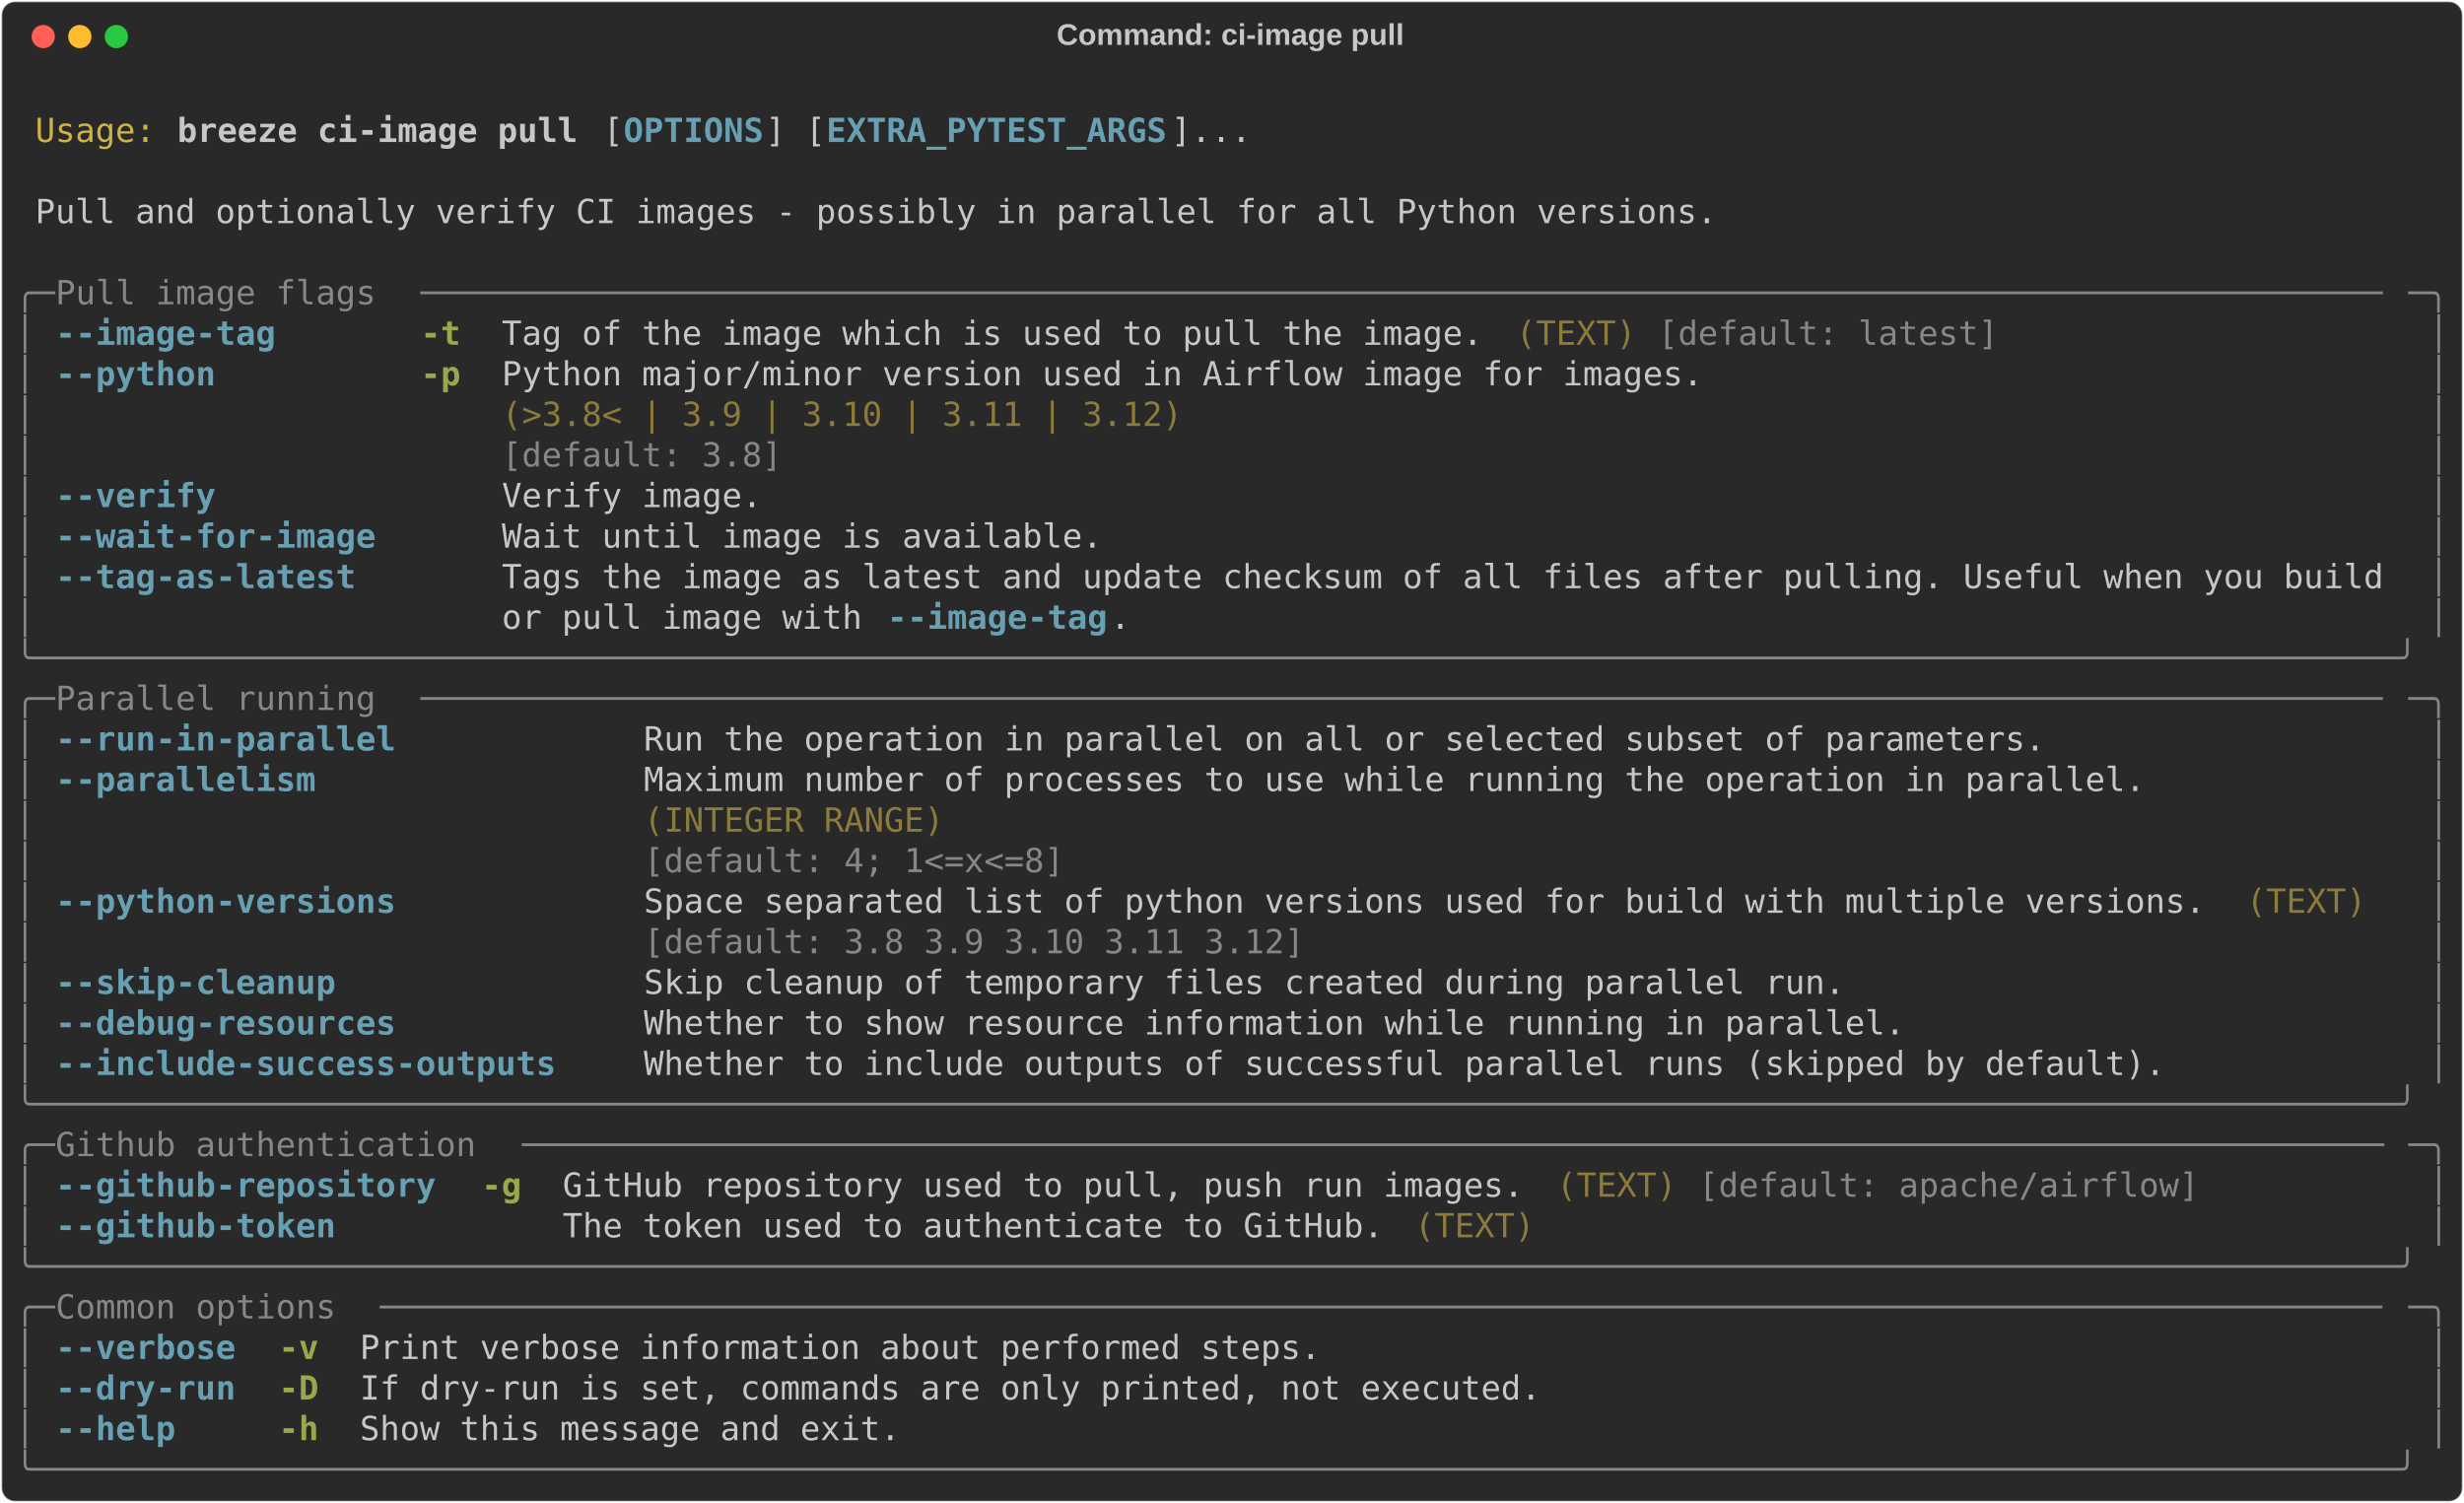
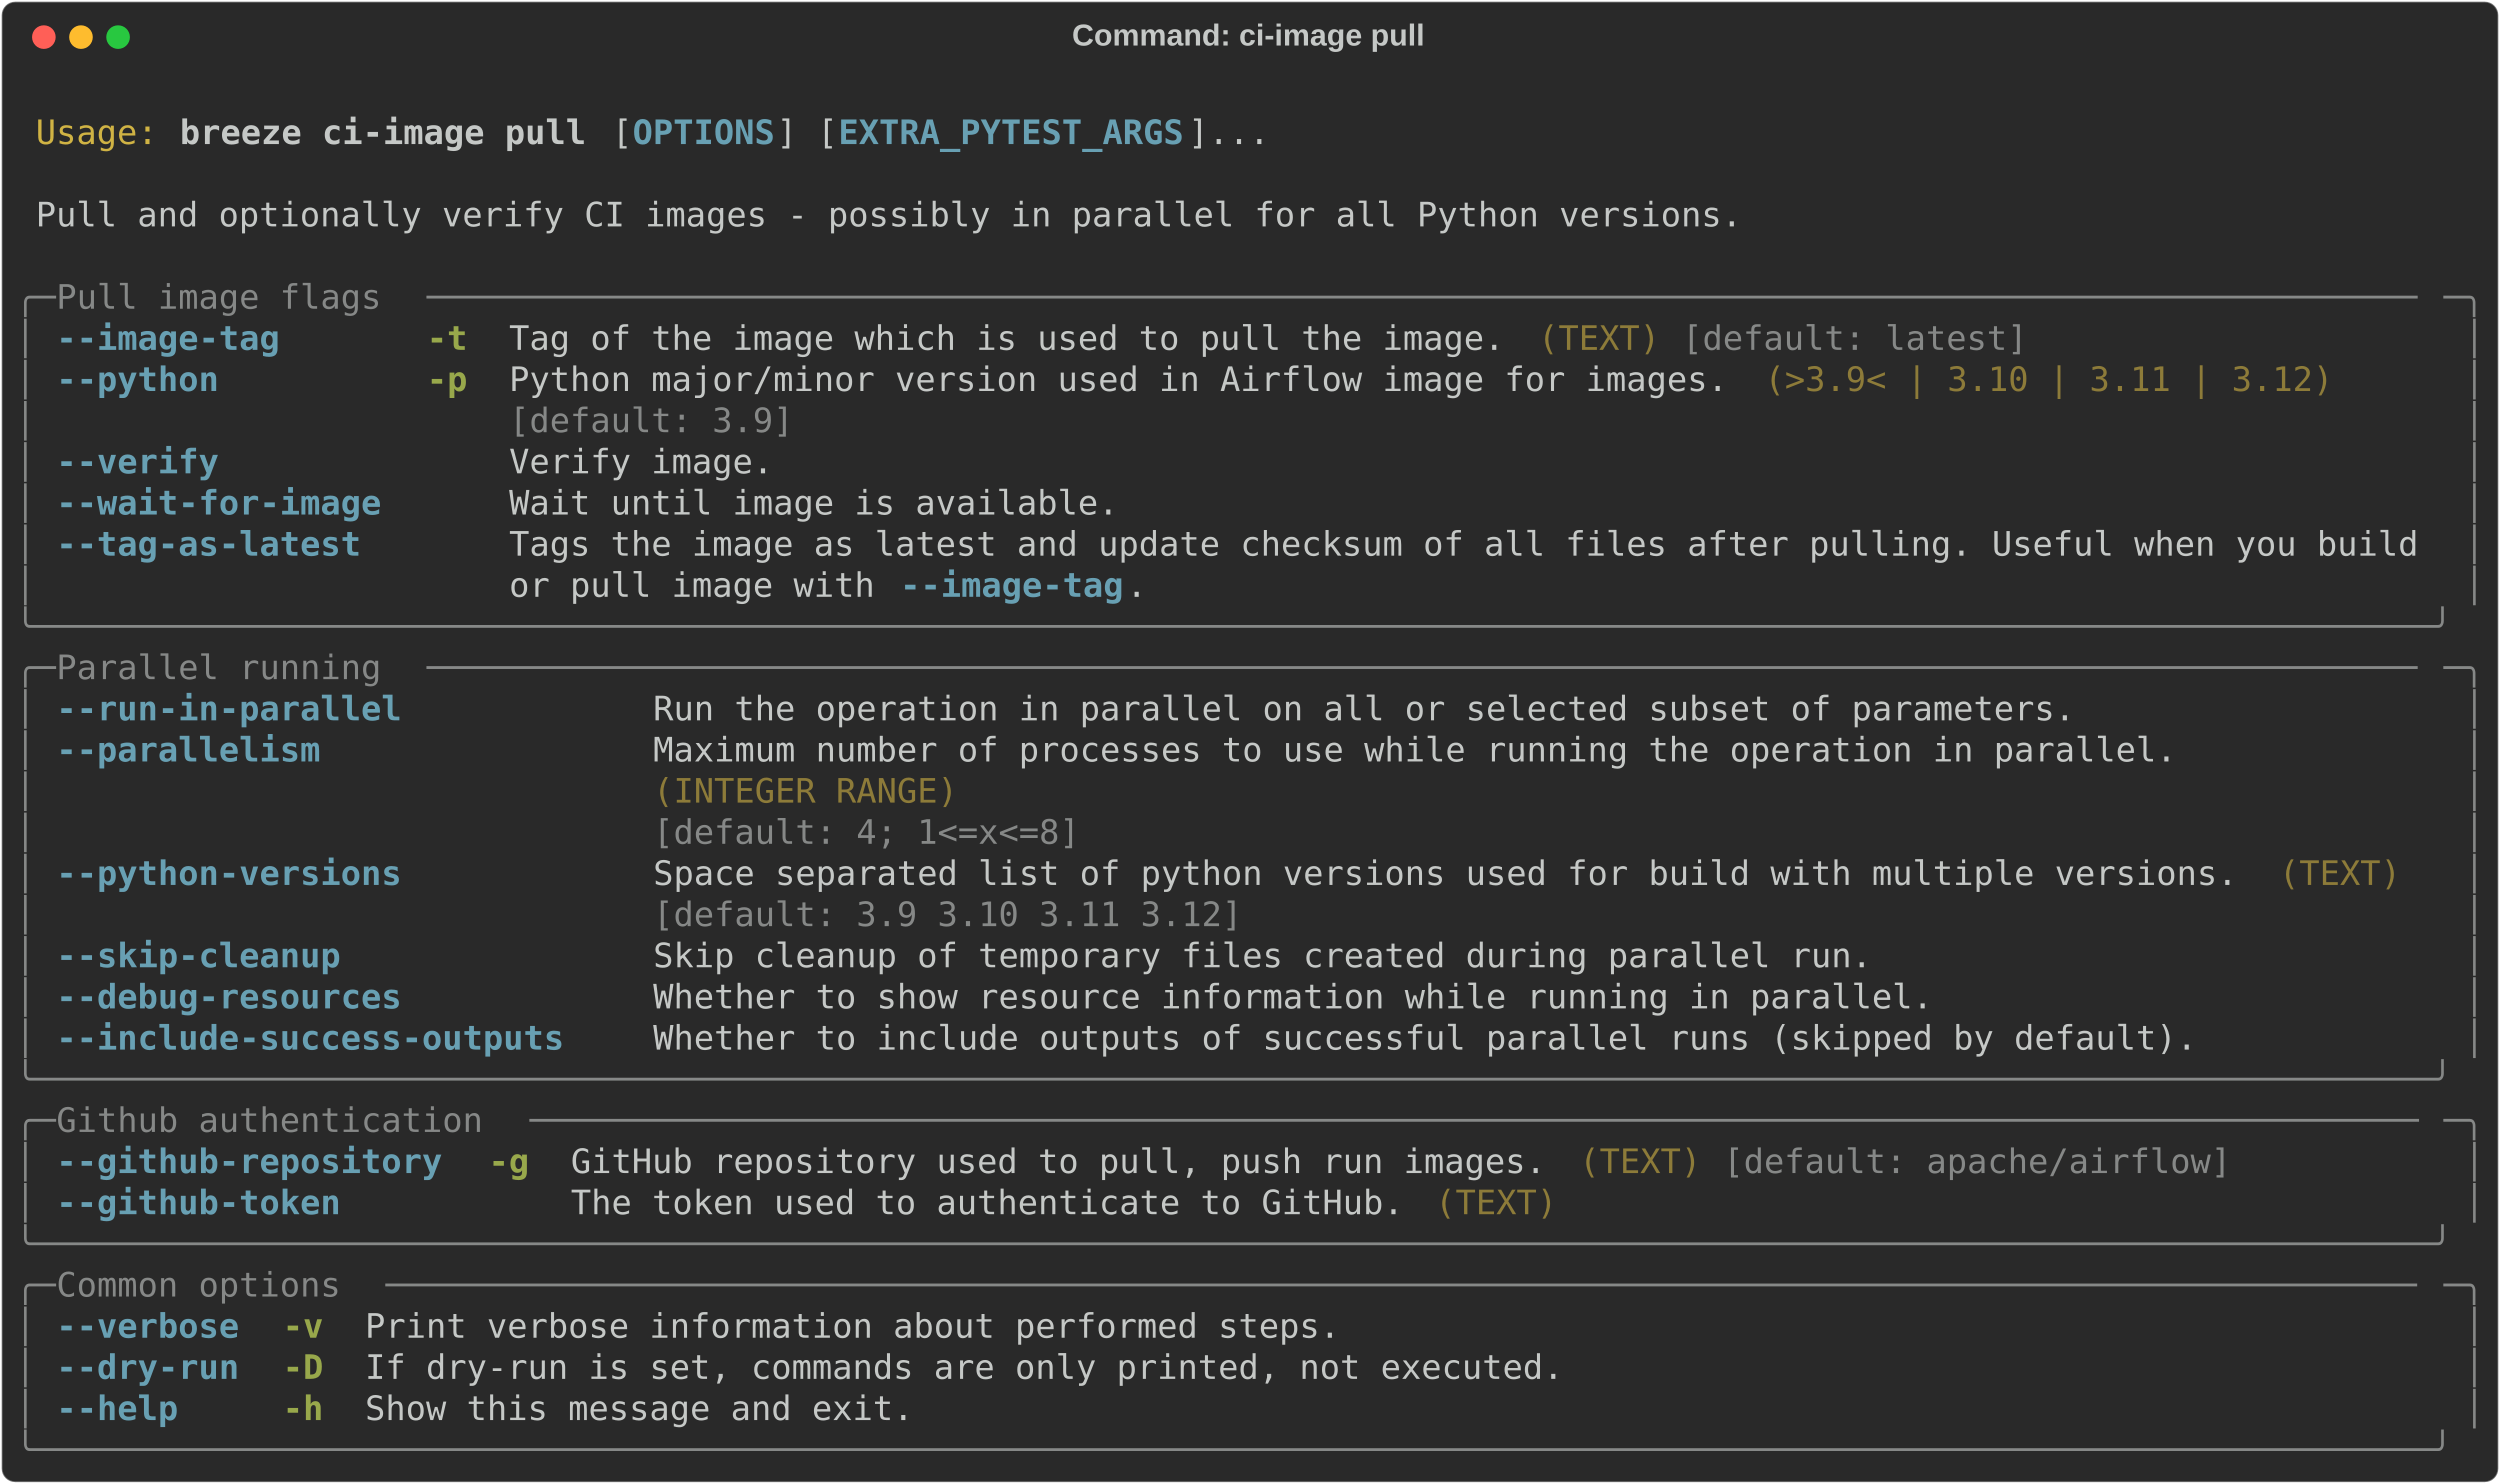
- <svg xmlns="http://www.w3.org/2000/svg" class="rich-terminal" viewBox="0 0 1482 904.0">
+ <svg xmlns="http://www.w3.org/2000/svg" class="rich-terminal" viewBox="0 0 1482 879.6">
  <style>

    @font-face {
        font-family: "Fira Code";
        src: local("FiraCode-Regular"),
                url("https://cdnjs.cloudflare.com/ajax/libs/firacode/6.2.0/woff2/FiraCode-Regular.woff2") format("woff2"),
                url("https://cdnjs.cloudflare.com/ajax/libs/firacode/6.2.0/woff/FiraCode-Regular.woff") format("woff");
        font-style: normal;
        font-weight: 400;
    }
    @font-face {
        font-family: "Fira Code";
        src: local("FiraCode-Bold"),
                url("https://cdnjs.cloudflare.com/ajax/libs/firacode/6.2.0/woff2/FiraCode-Bold.woff2") format("woff2"),
                url("https://cdnjs.cloudflare.com/ajax/libs/firacode/6.2.0/woff/FiraCode-Bold.woff") format("woff");
        font-style: bold;
        font-weight: 700;
    }

    .breeze-ci-image-pull-matrix {
        font-family: Fira Code, monospace;
        font-size: 20px;
        line-height: 24.4px;
        font-variant-east-asian: full-width;
    }

    .breeze-ci-image-pull-title {
        font-size: 18px;
        font-weight: bold;
        font-family: arial;
    }

    .breeze-ci-image-pull-r1 { fill: #c5c8c6 }
.breeze-ci-image-pull-r2 { fill: #d0b344 }
.breeze-ci-image-pull-r3 { fill: #c5c8c6;font-weight: bold }
.breeze-ci-image-pull-r4 { fill: #68a0b3;font-weight: bold }
.breeze-ci-image-pull-r5 { fill: #868887 }
.breeze-ci-image-pull-r6 { fill: #98a84b;font-weight: bold }
.breeze-ci-image-pull-r7 { fill: #8d7b39 }
    </style>
  <defs>
    <clipPath id="breeze-ci-image-pull-clip-terminal">
-       <rect x="0" y="0" width="1463.0" height="853.0" />
+       <rect x="0" y="0" width="1463.0" height="828.6" />
    </clipPath>
    <clipPath id="breeze-ci-image-pull-line-0">
      <rect x="0" y="1.5" width="1464" height="24.65" />
    </clipPath>
    <clipPath id="breeze-ci-image-pull-line-1">
      <rect x="0" y="25.9" width="1464" height="24.65" />
    </clipPath>
    <clipPath id="breeze-ci-image-pull-line-2">
      <rect x="0" y="50.3" width="1464" height="24.65" />
    </clipPath>
    <clipPath id="breeze-ci-image-pull-line-3">
      <rect x="0" y="74.7" width="1464" height="24.65" />
    </clipPath>
    <clipPath id="breeze-ci-image-pull-line-4">
      <rect x="0" y="99.1" width="1464" height="24.65" />
    </clipPath>
    <clipPath id="breeze-ci-image-pull-line-5">
      <rect x="0" y="123.5" width="1464" height="24.65" />
    </clipPath>
    <clipPath id="breeze-ci-image-pull-line-6">
      <rect x="0" y="147.9" width="1464" height="24.65" />
    </clipPath>
    <clipPath id="breeze-ci-image-pull-line-7">
      <rect x="0" y="172.3" width="1464" height="24.65" />
    </clipPath>
    <clipPath id="breeze-ci-image-pull-line-8">
      <rect x="0" y="196.7" width="1464" height="24.65" />
    </clipPath>
    <clipPath id="breeze-ci-image-pull-line-9">
      <rect x="0" y="221.1" width="1464" height="24.65" />
    </clipPath>
    <clipPath id="breeze-ci-image-pull-line-10">
      <rect x="0" y="245.5" width="1464" height="24.65" />
    </clipPath>
    <clipPath id="breeze-ci-image-pull-line-11">
      <rect x="0" y="269.9" width="1464" height="24.65" />
    </clipPath>
    <clipPath id="breeze-ci-image-pull-line-12">
      <rect x="0" y="294.3" width="1464" height="24.65" />
    </clipPath>
    <clipPath id="breeze-ci-image-pull-line-13">
      <rect x="0" y="318.7" width="1464" height="24.65" />
    </clipPath>
    <clipPath id="breeze-ci-image-pull-line-14">
      <rect x="0" y="343.1" width="1464" height="24.65" />
    </clipPath>
    <clipPath id="breeze-ci-image-pull-line-15">
      <rect x="0" y="367.5" width="1464" height="24.65" />
    </clipPath>
    <clipPath id="breeze-ci-image-pull-line-16">
      <rect x="0" y="391.9" width="1464" height="24.65" />
    </clipPath>
    <clipPath id="breeze-ci-image-pull-line-17">
      <rect x="0" y="416.3" width="1464" height="24.65" />
    </clipPath>
    <clipPath id="breeze-ci-image-pull-line-18">
      <rect x="0" y="440.7" width="1464" height="24.65" />
    </clipPath>
    <clipPath id="breeze-ci-image-pull-line-19">
      <rect x="0" y="465.1" width="1464" height="24.65" />
    </clipPath>
    <clipPath id="breeze-ci-image-pull-line-20">
      <rect x="0" y="489.5" width="1464" height="24.65" />
    </clipPath>
    <clipPath id="breeze-ci-image-pull-line-21">
      <rect x="0" y="513.9" width="1464" height="24.65" />
    </clipPath>
    <clipPath id="breeze-ci-image-pull-line-22">
      <rect x="0" y="538.3" width="1464" height="24.65" />
    </clipPath>
    <clipPath id="breeze-ci-image-pull-line-23">
      <rect x="0" y="562.7" width="1464" height="24.65" />
    </clipPath>
    <clipPath id="breeze-ci-image-pull-line-24">
      <rect x="0" y="587.1" width="1464" height="24.65" />
    </clipPath>
    <clipPath id="breeze-ci-image-pull-line-25">
      <rect x="0" y="611.5" width="1464" height="24.65" />
    </clipPath>
    <clipPath id="breeze-ci-image-pull-line-26">
      <rect x="0" y="635.9" width="1464" height="24.65" />
    </clipPath>
    <clipPath id="breeze-ci-image-pull-line-27">
      <rect x="0" y="660.3" width="1464" height="24.65" />
    </clipPath>
    <clipPath id="breeze-ci-image-pull-line-28">
      <rect x="0" y="684.7" width="1464" height="24.65" />
    </clipPath>
    <clipPath id="breeze-ci-image-pull-line-29">
      <rect x="0" y="709.1" width="1464" height="24.65" />
    </clipPath>
    <clipPath id="breeze-ci-image-pull-line-30">
      <rect x="0" y="733.5" width="1464" height="24.65" />
    </clipPath>
    <clipPath id="breeze-ci-image-pull-line-31">
      <rect x="0" y="757.9" width="1464" height="24.65" />
    </clipPath>
    <clipPath id="breeze-ci-image-pull-line-32">
      <rect x="0" y="782.3" width="1464" height="24.65" />
    </clipPath>
-     <clipPath id="breeze-ci-image-pull-line-33">
-       <rect x="0" y="806.7" width="1464" height="24.65" />
-     </clipPath>
  </defs>
-   <rect fill="#292929" stroke="rgba(255,255,255,0.35)" stroke-width="1" x="1" y="1" width="1480" height="902" rx="8" />
+   <rect fill="#292929" stroke="rgba(255,255,255,0.35)" stroke-width="1" x="1" y="1" width="1480" height="877.6" rx="8" />
  <text class="breeze-ci-image-pull-title" fill="#c5c8c6" text-anchor="middle" x="740" y="27">Command: ci-image pull</text>
  <g transform="translate(26,22)">
    <circle cx="0" cy="0" r="7" fill="#ff5f57" />
    <circle cx="22" cy="0" r="7" fill="#febc2e" />
    <circle cx="44" cy="0" r="7" fill="#28c840" />
  </g>
  <g transform="translate(9, 41)" clip-path="url(#breeze-ci-image-pull-clip-terminal)">
    <g class="breeze-ci-image-pull-matrix">
      <text class="breeze-ci-image-pull-r1" x="1464" y="20" textLength="12.2" clip-path="url(#breeze-ci-image-pull-line-0)">
</text>
      <text class="breeze-ci-image-pull-r2" x="12.2" y="44.4" textLength="73.2" clip-path="url(#breeze-ci-image-pull-line-1)">Usage:</text>
      <text class="breeze-ci-image-pull-r3" x="97.6" y="44.4" textLength="244" clip-path="url(#breeze-ci-image-pull-line-1)">breeze ci-image pull</text>
      <text class="breeze-ci-image-pull-r1" x="353.8" y="44.4" textLength="12.2" clip-path="url(#breeze-ci-image-pull-line-1)">[</text>
      <text class="breeze-ci-image-pull-r4" x="366" y="44.4" textLength="85.4" clip-path="url(#breeze-ci-image-pull-line-1)">OPTIONS</text>
      <text class="breeze-ci-image-pull-r1" x="451.4" y="44.4" textLength="36.6" clip-path="url(#breeze-ci-image-pull-line-1)">] [</text>
      <text class="breeze-ci-image-pull-r4" x="488" y="44.4" textLength="207.4" clip-path="url(#breeze-ci-image-pull-line-1)">EXTRA_PYTEST_ARGS</text>
      <text class="breeze-ci-image-pull-r1" x="695.4" y="44.4" textLength="48.8" clip-path="url(#breeze-ci-image-pull-line-1)">]...</text>
      <text class="breeze-ci-image-pull-r1" x="1464" y="44.4" textLength="12.2" clip-path="url(#breeze-ci-image-pull-line-1)">
</text>
      <text class="breeze-ci-image-pull-r1" x="1464" y="68.8" textLength="12.2" clip-path="url(#breeze-ci-image-pull-line-2)">
</text>
      <text class="breeze-ci-image-pull-r1" x="12.2" y="93.2" textLength="1024.8" clip-path="url(#breeze-ci-image-pull-line-3)">Pull and optionally verify CI images - possibly in parallel for all Python versions.</text>
      <text class="breeze-ci-image-pull-r1" x="1464" y="93.2" textLength="12.2" clip-path="url(#breeze-ci-image-pull-line-3)">
</text>
      <text class="breeze-ci-image-pull-r1" x="1464" y="117.6" textLength="12.2" clip-path="url(#breeze-ci-image-pull-line-4)">
</text>
      <text class="breeze-ci-image-pull-r5" x="0" y="142" textLength="24.4" clip-path="url(#breeze-ci-image-pull-line-5)">╭─</text>
      <text class="breeze-ci-image-pull-r5" x="24.4" y="142" textLength="219.6" clip-path="url(#breeze-ci-image-pull-line-5)"> Pull image flags </text>
      <text class="breeze-ci-image-pull-r5" x="244" y="142" textLength="1195.6" clip-path="url(#breeze-ci-image-pull-line-5)">──────────────────────────────────────────────────────────────────────────────────────────────────</text>
      <text class="breeze-ci-image-pull-r5" x="1439.6" y="142" textLength="24.4" clip-path="url(#breeze-ci-image-pull-line-5)">─╮</text>
      <text class="breeze-ci-image-pull-r1" x="1464" y="142" textLength="12.2" clip-path="url(#breeze-ci-image-pull-line-5)">
</text>
      <text class="breeze-ci-image-pull-r5" x="0" y="166.4" textLength="12.2" clip-path="url(#breeze-ci-image-pull-line-6)">│</text>
      <text class="breeze-ci-image-pull-r4" x="24.4" y="166.4" textLength="134.2" clip-path="url(#breeze-ci-image-pull-line-6)">--image-tag</text>
      <text class="breeze-ci-image-pull-r6" x="244" y="166.4" textLength="24.4" clip-path="url(#breeze-ci-image-pull-line-6)">-t</text>
      <text class="breeze-ci-image-pull-r1" x="292.8" y="166.4" textLength="597.8" clip-path="url(#breeze-ci-image-pull-line-6)">Tag of the image which is used to pull the image.</text>
      <text class="breeze-ci-image-pull-r7" x="902.8" y="166.4" textLength="73.2" clip-path="url(#breeze-ci-image-pull-line-6)">(TEXT)</text>
      <text class="breeze-ci-image-pull-r5" x="988.2" y="166.4" textLength="207.4" clip-path="url(#breeze-ci-image-pull-line-6)">[default: latest]</text>
      <text class="breeze-ci-image-pull-r5" x="1451.8" y="166.4" textLength="12.2" clip-path="url(#breeze-ci-image-pull-line-6)">│</text>
      <text class="breeze-ci-image-pull-r1" x="1464" y="166.4" textLength="12.2" clip-path="url(#breeze-ci-image-pull-line-6)">
</text>
      <text class="breeze-ci-image-pull-r5" x="0" y="190.8" textLength="12.2" clip-path="url(#breeze-ci-image-pull-line-7)">│</text>
      <text class="breeze-ci-image-pull-r4" x="24.4" y="190.8" textLength="97.6" clip-path="url(#breeze-ci-image-pull-line-7)">--python</text>
      <text class="breeze-ci-image-pull-r6" x="244" y="190.8" textLength="24.4" clip-path="url(#breeze-ci-image-pull-line-7)">-p</text>
      <text class="breeze-ci-image-pull-r1" x="292.8" y="190.8" textLength="732" clip-path="url(#breeze-ci-image-pull-line-7)">Python major/minor version used in Airflow image for images.</text>
+       <text class="breeze-ci-image-pull-r7" x="1037" y="190.8" textLength="341.6" clip-path="url(#breeze-ci-image-pull-line-7)">(&gt;3.9&lt; | 3.10 | 3.11 | 3.12)</text>
      <text class="breeze-ci-image-pull-r5" x="1451.8" y="190.8" textLength="12.2" clip-path="url(#breeze-ci-image-pull-line-7)">│</text>
      <text class="breeze-ci-image-pull-r1" x="1464" y="190.8" textLength="12.2" clip-path="url(#breeze-ci-image-pull-line-7)">
</text>
      <text class="breeze-ci-image-pull-r5" x="0" y="215.2" textLength="12.2" clip-path="url(#breeze-ci-image-pull-line-8)">│</text>
-       <text class="breeze-ci-image-pull-r7" x="292.8" y="215.2" textLength="732" clip-path="url(#breeze-ci-image-pull-line-8)">(&gt;3.8&lt; | 3.9 | 3.10 | 3.11 | 3.12)                          </text>
+       <text class="breeze-ci-image-pull-r5" x="292.8" y="215.2" textLength="732" clip-path="url(#breeze-ci-image-pull-line-8)">[default: 3.9]                                              </text>
      <text class="breeze-ci-image-pull-r5" x="1451.8" y="215.2" textLength="12.2" clip-path="url(#breeze-ci-image-pull-line-8)">│</text>
      <text class="breeze-ci-image-pull-r1" x="1464" y="215.2" textLength="12.2" clip-path="url(#breeze-ci-image-pull-line-8)">
</text>
      <text class="breeze-ci-image-pull-r5" x="0" y="239.6" textLength="12.2" clip-path="url(#breeze-ci-image-pull-line-9)">│</text>
-       <text class="breeze-ci-image-pull-r5" x="292.8" y="239.6" textLength="732" clip-path="url(#breeze-ci-image-pull-line-9)">[default: 3.8]                                              </text>
+       <text class="breeze-ci-image-pull-r4" x="24.4" y="239.6" textLength="97.6" clip-path="url(#breeze-ci-image-pull-line-9)">--verify</text>
+       <text class="breeze-ci-image-pull-r1" x="292.8" y="239.6" textLength="158.6" clip-path="url(#breeze-ci-image-pull-line-9)">Verify image.</text>
      <text class="breeze-ci-image-pull-r5" x="1451.8" y="239.6" textLength="12.2" clip-path="url(#breeze-ci-image-pull-line-9)">│</text>
      <text class="breeze-ci-image-pull-r1" x="1464" y="239.6" textLength="12.2" clip-path="url(#breeze-ci-image-pull-line-9)">
</text>
      <text class="breeze-ci-image-pull-r5" x="0" y="264" textLength="12.2" clip-path="url(#breeze-ci-image-pull-line-10)">│</text>
-       <text class="breeze-ci-image-pull-r4" x="24.4" y="264" textLength="97.6" clip-path="url(#breeze-ci-image-pull-line-10)">--verify</text>
-       <text class="breeze-ci-image-pull-r1" x="292.8" y="264" textLength="158.6" clip-path="url(#breeze-ci-image-pull-line-10)">Verify image.</text>
+       <text class="breeze-ci-image-pull-r4" x="24.4" y="264" textLength="195.2" clip-path="url(#breeze-ci-image-pull-line-10)">--wait-for-image</text>
+       <text class="breeze-ci-image-pull-r1" x="292.8" y="264" textLength="366" clip-path="url(#breeze-ci-image-pull-line-10)">Wait until image is available.</text>
      <text class="breeze-ci-image-pull-r5" x="1451.8" y="264" textLength="12.2" clip-path="url(#breeze-ci-image-pull-line-10)">│</text>
      <text class="breeze-ci-image-pull-r1" x="1464" y="264" textLength="12.2" clip-path="url(#breeze-ci-image-pull-line-10)">
</text>
      <text class="breeze-ci-image-pull-r5" x="0" y="288.4" textLength="12.2" clip-path="url(#breeze-ci-image-pull-line-11)">│</text>
-       <text class="breeze-ci-image-pull-r4" x="24.4" y="288.4" textLength="195.2" clip-path="url(#breeze-ci-image-pull-line-11)">--wait-for-image</text>
-       <text class="breeze-ci-image-pull-r1" x="292.8" y="288.4" textLength="366" clip-path="url(#breeze-ci-image-pull-line-11)">Wait until image is available.</text>
+       <text class="breeze-ci-image-pull-r4" x="24.4" y="288.4" textLength="183" clip-path="url(#breeze-ci-image-pull-line-11)">--tag-as-latest</text>
+       <text class="breeze-ci-image-pull-r1" x="292.8" y="288.4" textLength="1146.8" clip-path="url(#breeze-ci-image-pull-line-11)">Tags the image as latest and update checksum of all files after pulling. Useful when you build</text>
      <text class="breeze-ci-image-pull-r5" x="1451.8" y="288.4" textLength="12.2" clip-path="url(#breeze-ci-image-pull-line-11)">│</text>
      <text class="breeze-ci-image-pull-r1" x="1464" y="288.4" textLength="12.2" clip-path="url(#breeze-ci-image-pull-line-11)">
</text>
      <text class="breeze-ci-image-pull-r5" x="0" y="312.8" textLength="12.2" clip-path="url(#breeze-ci-image-pull-line-12)">│</text>
-       <text class="breeze-ci-image-pull-r4" x="24.4" y="312.8" textLength="183" clip-path="url(#breeze-ci-image-pull-line-12)">--tag-as-latest</text>
-       <text class="breeze-ci-image-pull-r1" x="292.8" y="312.8" textLength="1146.8" clip-path="url(#breeze-ci-image-pull-line-12)">Tags the image as latest and update checksum of all files after pulling. Useful when you build</text>
+       <text class="breeze-ci-image-pull-r1" x="292.8" y="312.8" textLength="231.8" clip-path="url(#breeze-ci-image-pull-line-12)">or pull image with </text>
+       <text class="breeze-ci-image-pull-r4" x="524.6" y="312.8" textLength="134.2" clip-path="url(#breeze-ci-image-pull-line-12)">--image-tag</text>
+       <text class="breeze-ci-image-pull-r1" x="658.8" y="312.8" textLength="780.8" clip-path="url(#breeze-ci-image-pull-line-12)">.                                                               </text>
      <text class="breeze-ci-image-pull-r5" x="1451.8" y="312.8" textLength="12.2" clip-path="url(#breeze-ci-image-pull-line-12)">│</text>
      <text class="breeze-ci-image-pull-r1" x="1464" y="312.8" textLength="12.2" clip-path="url(#breeze-ci-image-pull-line-12)">
</text>
-       <text class="breeze-ci-image-pull-r5" x="0" y="337.2" textLength="12.2" clip-path="url(#breeze-ci-image-pull-line-13)">│</text>
-       <text class="breeze-ci-image-pull-r1" x="292.8" y="337.2" textLength="231.8" clip-path="url(#breeze-ci-image-pull-line-13)">or pull image with </text>
-       <text class="breeze-ci-image-pull-r4" x="524.6" y="337.2" textLength="134.2" clip-path="url(#breeze-ci-image-pull-line-13)">--image-tag</text>
-       <text class="breeze-ci-image-pull-r1" x="658.8" y="337.2" textLength="780.8" clip-path="url(#breeze-ci-image-pull-line-13)">.                                                               </text>
-       <text class="breeze-ci-image-pull-r5" x="1451.8" y="337.2" textLength="12.2" clip-path="url(#breeze-ci-image-pull-line-13)">│</text>
+       <text class="breeze-ci-image-pull-r5" x="0" y="337.2" textLength="1464" clip-path="url(#breeze-ci-image-pull-line-13)">╰──────────────────────────────────────────────────────────────────────────────────────────────────────────────────────╯</text>
      <text class="breeze-ci-image-pull-r1" x="1464" y="337.2" textLength="12.2" clip-path="url(#breeze-ci-image-pull-line-13)">
</text>
-       <text class="breeze-ci-image-pull-r5" x="0" y="361.6" textLength="1464" clip-path="url(#breeze-ci-image-pull-line-14)">╰──────────────────────────────────────────────────────────────────────────────────────────────────────────────────────╯</text>
+       <text class="breeze-ci-image-pull-r5" x="0" y="361.6" textLength="24.4" clip-path="url(#breeze-ci-image-pull-line-14)">╭─</text>
+       <text class="breeze-ci-image-pull-r5" x="24.4" y="361.6" textLength="219.6" clip-path="url(#breeze-ci-image-pull-line-14)"> Parallel running </text>
+       <text class="breeze-ci-image-pull-r5" x="244" y="361.6" textLength="1195.6" clip-path="url(#breeze-ci-image-pull-line-14)">──────────────────────────────────────────────────────────────────────────────────────────────────</text>
+       <text class="breeze-ci-image-pull-r5" x="1439.6" y="361.6" textLength="24.4" clip-path="url(#breeze-ci-image-pull-line-14)">─╮</text>
      <text class="breeze-ci-image-pull-r1" x="1464" y="361.6" textLength="12.2" clip-path="url(#breeze-ci-image-pull-line-14)">
</text>
-       <text class="breeze-ci-image-pull-r5" x="0" y="386" textLength="24.4" clip-path="url(#breeze-ci-image-pull-line-15)">╭─</text>
-       <text class="breeze-ci-image-pull-r5" x="24.4" y="386" textLength="219.6" clip-path="url(#breeze-ci-image-pull-line-15)"> Parallel running </text>
-       <text class="breeze-ci-image-pull-r5" x="244" y="386" textLength="1195.6" clip-path="url(#breeze-ci-image-pull-line-15)">──────────────────────────────────────────────────────────────────────────────────────────────────</text>
-       <text class="breeze-ci-image-pull-r5" x="1439.6" y="386" textLength="24.4" clip-path="url(#breeze-ci-image-pull-line-15)">─╮</text>
+       <text class="breeze-ci-image-pull-r5" x="0" y="386" textLength="12.2" clip-path="url(#breeze-ci-image-pull-line-15)">│</text>
+       <text class="breeze-ci-image-pull-r4" x="24.4" y="386" textLength="207.4" clip-path="url(#breeze-ci-image-pull-line-15)">--run-in-parallel</text>
+       <text class="breeze-ci-image-pull-r1" x="378.2" y="386" textLength="854" clip-path="url(#breeze-ci-image-pull-line-15)">Run the operation in parallel on all or selected subset of parameters.</text>
+       <text class="breeze-ci-image-pull-r5" x="1451.8" y="386" textLength="12.2" clip-path="url(#breeze-ci-image-pull-line-15)">│</text>
      <text class="breeze-ci-image-pull-r1" x="1464" y="386" textLength="12.2" clip-path="url(#breeze-ci-image-pull-line-15)">
</text>
      <text class="breeze-ci-image-pull-r5" x="0" y="410.4" textLength="12.2" clip-path="url(#breeze-ci-image-pull-line-16)">│</text>
-       <text class="breeze-ci-image-pull-r4" x="24.4" y="410.4" textLength="207.4" clip-path="url(#breeze-ci-image-pull-line-16)">--run-in-parallel</text>
-       <text class="breeze-ci-image-pull-r1" x="378.2" y="410.4" textLength="854" clip-path="url(#breeze-ci-image-pull-line-16)">Run the operation in parallel on all or selected subset of parameters.</text>
+       <text class="breeze-ci-image-pull-r4" x="24.4" y="410.4" textLength="158.6" clip-path="url(#breeze-ci-image-pull-line-16)">--parallelism</text>
+       <text class="breeze-ci-image-pull-r1" x="378.2" y="410.4" textLength="915" clip-path="url(#breeze-ci-image-pull-line-16)">Maximum number of processes to use while running the operation in parallel.</text>
      <text class="breeze-ci-image-pull-r5" x="1451.8" y="410.4" textLength="12.2" clip-path="url(#breeze-ci-image-pull-line-16)">│</text>
      <text class="breeze-ci-image-pull-r1" x="1464" y="410.4" textLength="12.2" clip-path="url(#breeze-ci-image-pull-line-16)">
</text>
      <text class="breeze-ci-image-pull-r5" x="0" y="434.8" textLength="12.2" clip-path="url(#breeze-ci-image-pull-line-17)">│</text>
-       <text class="breeze-ci-image-pull-r4" x="24.4" y="434.8" textLength="158.6" clip-path="url(#breeze-ci-image-pull-line-17)">--parallelism</text>
-       <text class="breeze-ci-image-pull-r1" x="378.2" y="434.8" textLength="915" clip-path="url(#breeze-ci-image-pull-line-17)">Maximum number of processes to use while running the operation in parallel.</text>
+       <text class="breeze-ci-image-pull-r7" x="378.2" y="434.8" textLength="915" clip-path="url(#breeze-ci-image-pull-line-17)">(INTEGER RANGE)                                                            </text>
      <text class="breeze-ci-image-pull-r5" x="1451.8" y="434.8" textLength="12.2" clip-path="url(#breeze-ci-image-pull-line-17)">│</text>
      <text class="breeze-ci-image-pull-r1" x="1464" y="434.8" textLength="12.2" clip-path="url(#breeze-ci-image-pull-line-17)">
</text>
      <text class="breeze-ci-image-pull-r5" x="0" y="459.2" textLength="12.2" clip-path="url(#breeze-ci-image-pull-line-18)">│</text>
-       <text class="breeze-ci-image-pull-r7" x="378.2" y="459.2" textLength="915" clip-path="url(#breeze-ci-image-pull-line-18)">(INTEGER RANGE)                                                            </text>
+       <text class="breeze-ci-image-pull-r5" x="378.2" y="459.2" textLength="915" clip-path="url(#breeze-ci-image-pull-line-18)">[default: 4; 1&lt;=x&lt;=8]                                                      </text>
      <text class="breeze-ci-image-pull-r5" x="1451.8" y="459.2" textLength="12.2" clip-path="url(#breeze-ci-image-pull-line-18)">│</text>
      <text class="breeze-ci-image-pull-r1" x="1464" y="459.2" textLength="12.2" clip-path="url(#breeze-ci-image-pull-line-18)">
</text>
      <text class="breeze-ci-image-pull-r5" x="0" y="483.6" textLength="12.2" clip-path="url(#breeze-ci-image-pull-line-19)">│</text>
-       <text class="breeze-ci-image-pull-r5" x="378.2" y="483.6" textLength="915" clip-path="url(#breeze-ci-image-pull-line-19)">[default: 4; 1&lt;=x&lt;=8]                                                      </text>
+       <text class="breeze-ci-image-pull-r4" x="24.4" y="483.6" textLength="207.4" clip-path="url(#breeze-ci-image-pull-line-19)">--python-versions</text>
+       <text class="breeze-ci-image-pull-r1" x="378.2" y="483.6" textLength="951.6" clip-path="url(#breeze-ci-image-pull-line-19)">Space separated list of python versions used for build with multiple versions.</text>
+       <text class="breeze-ci-image-pull-r7" x="1342" y="483.6" textLength="73.2" clip-path="url(#breeze-ci-image-pull-line-19)">(TEXT)</text>
      <text class="breeze-ci-image-pull-r5" x="1451.8" y="483.6" textLength="12.2" clip-path="url(#breeze-ci-image-pull-line-19)">│</text>
      <text class="breeze-ci-image-pull-r1" x="1464" y="483.6" textLength="12.2" clip-path="url(#breeze-ci-image-pull-line-19)">
</text>
      <text class="breeze-ci-image-pull-r5" x="0" y="508" textLength="12.2" clip-path="url(#breeze-ci-image-pull-line-20)">│</text>
-       <text class="breeze-ci-image-pull-r4" x="24.4" y="508" textLength="207.4" clip-path="url(#breeze-ci-image-pull-line-20)">--python-versions</text>
-       <text class="breeze-ci-image-pull-r1" x="378.2" y="508" textLength="951.6" clip-path="url(#breeze-ci-image-pull-line-20)">Space separated list of python versions used for build with multiple versions.</text>
-       <text class="breeze-ci-image-pull-r7" x="1342" y="508" textLength="73.2" clip-path="url(#breeze-ci-image-pull-line-20)">(TEXT)</text>
+       <text class="breeze-ci-image-pull-r5" x="378.2" y="508" textLength="951.6" clip-path="url(#breeze-ci-image-pull-line-20)">[default: 3.9 3.10 3.11 3.12]                                                 </text>
      <text class="breeze-ci-image-pull-r5" x="1451.8" y="508" textLength="12.2" clip-path="url(#breeze-ci-image-pull-line-20)">│</text>
      <text class="breeze-ci-image-pull-r1" x="1464" y="508" textLength="12.2" clip-path="url(#breeze-ci-image-pull-line-20)">
</text>
      <text class="breeze-ci-image-pull-r5" x="0" y="532.4" textLength="12.2" clip-path="url(#breeze-ci-image-pull-line-21)">│</text>
-       <text class="breeze-ci-image-pull-r5" x="378.2" y="532.4" textLength="951.6" clip-path="url(#breeze-ci-image-pull-line-21)">[default: 3.8 3.9 3.10 3.11 3.12]                                             </text>
+       <text class="breeze-ci-image-pull-r4" x="24.4" y="532.4" textLength="170.8" clip-path="url(#breeze-ci-image-pull-line-21)">--skip-cleanup</text>
+       <text class="breeze-ci-image-pull-r1" x="378.2" y="532.4" textLength="732" clip-path="url(#breeze-ci-image-pull-line-21)">Skip cleanup of temporary files created during parallel run.</text>
      <text class="breeze-ci-image-pull-r5" x="1451.8" y="532.4" textLength="12.2" clip-path="url(#breeze-ci-image-pull-line-21)">│</text>
      <text class="breeze-ci-image-pull-r1" x="1464" y="532.4" textLength="12.2" clip-path="url(#breeze-ci-image-pull-line-21)">
</text>
      <text class="breeze-ci-image-pull-r5" x="0" y="556.8" textLength="12.2" clip-path="url(#breeze-ci-image-pull-line-22)">│</text>
-       <text class="breeze-ci-image-pull-r4" x="24.4" y="556.8" textLength="170.8" clip-path="url(#breeze-ci-image-pull-line-22)">--skip-cleanup</text>
-       <text class="breeze-ci-image-pull-r1" x="378.2" y="556.8" textLength="732" clip-path="url(#breeze-ci-image-pull-line-22)">Skip cleanup of temporary files created during parallel run.</text>
+       <text class="breeze-ci-image-pull-r4" x="24.4" y="556.8" textLength="207.4" clip-path="url(#breeze-ci-image-pull-line-22)">--debug-resources</text>
+       <text class="breeze-ci-image-pull-r1" x="378.2" y="556.8" textLength="768.6" clip-path="url(#breeze-ci-image-pull-line-22)">Whether to show resource information while running in parallel.</text>
      <text class="breeze-ci-image-pull-r5" x="1451.8" y="556.8" textLength="12.2" clip-path="url(#breeze-ci-image-pull-line-22)">│</text>
      <text class="breeze-ci-image-pull-r1" x="1464" y="556.8" textLength="12.2" clip-path="url(#breeze-ci-image-pull-line-22)">
</text>
      <text class="breeze-ci-image-pull-r5" x="0" y="581.2" textLength="12.2" clip-path="url(#breeze-ci-image-pull-line-23)">│</text>
-       <text class="breeze-ci-image-pull-r4" x="24.4" y="581.2" textLength="207.4" clip-path="url(#breeze-ci-image-pull-line-23)">--debug-resources</text>
-       <text class="breeze-ci-image-pull-r1" x="378.2" y="581.2" textLength="768.6" clip-path="url(#breeze-ci-image-pull-line-23)">Whether to show resource information while running in parallel.</text>
+       <text class="breeze-ci-image-pull-r4" x="24.4" y="581.2" textLength="305" clip-path="url(#breeze-ci-image-pull-line-23)">--include-success-outputs</text>
+       <text class="breeze-ci-image-pull-r1" x="378.2" y="581.2" textLength="927.2" clip-path="url(#breeze-ci-image-pull-line-23)">Whether to include outputs of successful parallel runs (skipped by default).</text>
      <text class="breeze-ci-image-pull-r5" x="1451.8" y="581.2" textLength="12.2" clip-path="url(#breeze-ci-image-pull-line-23)">│</text>
      <text class="breeze-ci-image-pull-r1" x="1464" y="581.2" textLength="12.2" clip-path="url(#breeze-ci-image-pull-line-23)">
</text>
-       <text class="breeze-ci-image-pull-r5" x="0" y="605.6" textLength="12.2" clip-path="url(#breeze-ci-image-pull-line-24)">│</text>
-       <text class="breeze-ci-image-pull-r4" x="24.4" y="605.6" textLength="305" clip-path="url(#breeze-ci-image-pull-line-24)">--include-success-outputs</text>
-       <text class="breeze-ci-image-pull-r1" x="378.2" y="605.6" textLength="927.2" clip-path="url(#breeze-ci-image-pull-line-24)">Whether to include outputs of successful parallel runs (skipped by default).</text>
-       <text class="breeze-ci-image-pull-r5" x="1451.8" y="605.6" textLength="12.2" clip-path="url(#breeze-ci-image-pull-line-24)">│</text>
+       <text class="breeze-ci-image-pull-r5" x="0" y="605.6" textLength="1464" clip-path="url(#breeze-ci-image-pull-line-24)">╰──────────────────────────────────────────────────────────────────────────────────────────────────────────────────────╯</text>
      <text class="breeze-ci-image-pull-r1" x="1464" y="605.6" textLength="12.2" clip-path="url(#breeze-ci-image-pull-line-24)">
</text>
-       <text class="breeze-ci-image-pull-r5" x="0" y="630" textLength="1464" clip-path="url(#breeze-ci-image-pull-line-25)">╰──────────────────────────────────────────────────────────────────────────────────────────────────────────────────────╯</text>
+       <text class="breeze-ci-image-pull-r5" x="0" y="630" textLength="24.4" clip-path="url(#breeze-ci-image-pull-line-25)">╭─</text>
+       <text class="breeze-ci-image-pull-r5" x="24.4" y="630" textLength="280.6" clip-path="url(#breeze-ci-image-pull-line-25)"> Github authentication </text>
+       <text class="breeze-ci-image-pull-r5" x="305" y="630" textLength="1134.6" clip-path="url(#breeze-ci-image-pull-line-25)">─────────────────────────────────────────────────────────────────────────────────────────────</text>
+       <text class="breeze-ci-image-pull-r5" x="1439.6" y="630" textLength="24.4" clip-path="url(#breeze-ci-image-pull-line-25)">─╮</text>
      <text class="breeze-ci-image-pull-r1" x="1464" y="630" textLength="12.2" clip-path="url(#breeze-ci-image-pull-line-25)">
</text>
-       <text class="breeze-ci-image-pull-r5" x="0" y="654.4" textLength="24.4" clip-path="url(#breeze-ci-image-pull-line-26)">╭─</text>
-       <text class="breeze-ci-image-pull-r5" x="24.4" y="654.4" textLength="280.6" clip-path="url(#breeze-ci-image-pull-line-26)"> Github authentication </text>
-       <text class="breeze-ci-image-pull-r5" x="305" y="654.4" textLength="1134.6" clip-path="url(#breeze-ci-image-pull-line-26)">─────────────────────────────────────────────────────────────────────────────────────────────</text>
-       <text class="breeze-ci-image-pull-r5" x="1439.6" y="654.4" textLength="24.4" clip-path="url(#breeze-ci-image-pull-line-26)">─╮</text>
+       <text class="breeze-ci-image-pull-r5" x="0" y="654.4" textLength="12.2" clip-path="url(#breeze-ci-image-pull-line-26)">│</text>
+       <text class="breeze-ci-image-pull-r4" x="24.4" y="654.4" textLength="231.8" clip-path="url(#breeze-ci-image-pull-line-26)">--github-repository</text>
+       <text class="breeze-ci-image-pull-r6" x="280.6" y="654.4" textLength="24.4" clip-path="url(#breeze-ci-image-pull-line-26)">-g</text>
+       <text class="breeze-ci-image-pull-r1" x="329.4" y="654.4" textLength="585.6" clip-path="url(#breeze-ci-image-pull-line-26)">GitHub repository used to pull, push run images.</text>
+       <text class="breeze-ci-image-pull-r7" x="927.2" y="654.4" textLength="73.2" clip-path="url(#breeze-ci-image-pull-line-26)">(TEXT)</text>
+       <text class="breeze-ci-image-pull-r5" x="1012.6" y="654.4" textLength="305" clip-path="url(#breeze-ci-image-pull-line-26)">[default: apache/airflow]</text>
+       <text class="breeze-ci-image-pull-r5" x="1451.8" y="654.4" textLength="12.2" clip-path="url(#breeze-ci-image-pull-line-26)">│</text>
      <text class="breeze-ci-image-pull-r1" x="1464" y="654.4" textLength="12.2" clip-path="url(#breeze-ci-image-pull-line-26)">
</text>
      <text class="breeze-ci-image-pull-r5" x="0" y="678.8" textLength="12.2" clip-path="url(#breeze-ci-image-pull-line-27)">│</text>
-       <text class="breeze-ci-image-pull-r4" x="24.4" y="678.8" textLength="231.8" clip-path="url(#breeze-ci-image-pull-line-27)">--github-repository</text>
-       <text class="breeze-ci-image-pull-r6" x="280.6" y="678.8" textLength="24.4" clip-path="url(#breeze-ci-image-pull-line-27)">-g</text>
-       <text class="breeze-ci-image-pull-r1" x="329.4" y="678.8" textLength="585.6" clip-path="url(#breeze-ci-image-pull-line-27)">GitHub repository used to pull, push run images.</text>
-       <text class="breeze-ci-image-pull-r7" x="927.2" y="678.8" textLength="73.2" clip-path="url(#breeze-ci-image-pull-line-27)">(TEXT)</text>
-       <text class="breeze-ci-image-pull-r5" x="1012.6" y="678.8" textLength="305" clip-path="url(#breeze-ci-image-pull-line-27)">[default: apache/airflow]</text>
+       <text class="breeze-ci-image-pull-r4" x="24.4" y="678.8" textLength="170.8" clip-path="url(#breeze-ci-image-pull-line-27)">--github-token</text>
+       <text class="breeze-ci-image-pull-r1" x="329.4" y="678.8" textLength="500.2" clip-path="url(#breeze-ci-image-pull-line-27)">The token used to authenticate to GitHub.</text>
+       <text class="breeze-ci-image-pull-r7" x="841.8" y="678.8" textLength="73.2" clip-path="url(#breeze-ci-image-pull-line-27)">(TEXT)</text>
      <text class="breeze-ci-image-pull-r5" x="1451.8" y="678.8" textLength="12.2" clip-path="url(#breeze-ci-image-pull-line-27)">│</text>
      <text class="breeze-ci-image-pull-r1" x="1464" y="678.8" textLength="12.2" clip-path="url(#breeze-ci-image-pull-line-27)">
</text>
-       <text class="breeze-ci-image-pull-r5" x="0" y="703.2" textLength="12.2" clip-path="url(#breeze-ci-image-pull-line-28)">│</text>
-       <text class="breeze-ci-image-pull-r4" x="24.4" y="703.2" textLength="170.8" clip-path="url(#breeze-ci-image-pull-line-28)">--github-token</text>
-       <text class="breeze-ci-image-pull-r1" x="329.4" y="703.2" textLength="500.2" clip-path="url(#breeze-ci-image-pull-line-28)">The token used to authenticate to GitHub.</text>
-       <text class="breeze-ci-image-pull-r7" x="841.8" y="703.2" textLength="73.2" clip-path="url(#breeze-ci-image-pull-line-28)">(TEXT)</text>
-       <text class="breeze-ci-image-pull-r5" x="1451.8" y="703.2" textLength="12.2" clip-path="url(#breeze-ci-image-pull-line-28)">│</text>
+       <text class="breeze-ci-image-pull-r5" x="0" y="703.2" textLength="1464" clip-path="url(#breeze-ci-image-pull-line-28)">╰──────────────────────────────────────────────────────────────────────────────────────────────────────────────────────╯</text>
      <text class="breeze-ci-image-pull-r1" x="1464" y="703.2" textLength="12.2" clip-path="url(#breeze-ci-image-pull-line-28)">
</text>
-       <text class="breeze-ci-image-pull-r5" x="0" y="727.6" textLength="1464" clip-path="url(#breeze-ci-image-pull-line-29)">╰──────────────────────────────────────────────────────────────────────────────────────────────────────────────────────╯</text>
+       <text class="breeze-ci-image-pull-r5" x="0" y="727.6" textLength="24.4" clip-path="url(#breeze-ci-image-pull-line-29)">╭─</text>
+       <text class="breeze-ci-image-pull-r5" x="24.4" y="727.6" textLength="195.2" clip-path="url(#breeze-ci-image-pull-line-29)"> Common options </text>
+       <text class="breeze-ci-image-pull-r5" x="219.6" y="727.6" textLength="1220" clip-path="url(#breeze-ci-image-pull-line-29)">────────────────────────────────────────────────────────────────────────────────────────────────────</text>
+       <text class="breeze-ci-image-pull-r5" x="1439.6" y="727.6" textLength="24.4" clip-path="url(#breeze-ci-image-pull-line-29)">─╮</text>
      <text class="breeze-ci-image-pull-r1" x="1464" y="727.6" textLength="12.2" clip-path="url(#breeze-ci-image-pull-line-29)">
</text>
-       <text class="breeze-ci-image-pull-r5" x="0" y="752" textLength="24.4" clip-path="url(#breeze-ci-image-pull-line-30)">╭─</text>
-       <text class="breeze-ci-image-pull-r5" x="24.4" y="752" textLength="195.2" clip-path="url(#breeze-ci-image-pull-line-30)"> Common options </text>
-       <text class="breeze-ci-image-pull-r5" x="219.6" y="752" textLength="1220" clip-path="url(#breeze-ci-image-pull-line-30)">────────────────────────────────────────────────────────────────────────────────────────────────────</text>
-       <text class="breeze-ci-image-pull-r5" x="1439.6" y="752" textLength="24.4" clip-path="url(#breeze-ci-image-pull-line-30)">─╮</text>
+       <text class="breeze-ci-image-pull-r5" x="0" y="752" textLength="12.2" clip-path="url(#breeze-ci-image-pull-line-30)">│</text>
+       <text class="breeze-ci-image-pull-r4" x="24.4" y="752" textLength="109.8" clip-path="url(#breeze-ci-image-pull-line-30)">--verbose</text>
+       <text class="breeze-ci-image-pull-r6" x="158.6" y="752" textLength="24.4" clip-path="url(#breeze-ci-image-pull-line-30)">-v</text>
+       <text class="breeze-ci-image-pull-r1" x="207.4" y="752" textLength="585.6" clip-path="url(#breeze-ci-image-pull-line-30)">Print verbose information about performed steps.</text>
+       <text class="breeze-ci-image-pull-r5" x="1451.8" y="752" textLength="12.2" clip-path="url(#breeze-ci-image-pull-line-30)">│</text>
      <text class="breeze-ci-image-pull-r1" x="1464" y="752" textLength="12.2" clip-path="url(#breeze-ci-image-pull-line-30)">
</text>
      <text class="breeze-ci-image-pull-r5" x="0" y="776.4" textLength="12.2" clip-path="url(#breeze-ci-image-pull-line-31)">│</text>
-       <text class="breeze-ci-image-pull-r4" x="24.4" y="776.4" textLength="109.8" clip-path="url(#breeze-ci-image-pull-line-31)">--verbose</text>
-       <text class="breeze-ci-image-pull-r6" x="158.6" y="776.4" textLength="24.4" clip-path="url(#breeze-ci-image-pull-line-31)">-v</text>
-       <text class="breeze-ci-image-pull-r1" x="207.4" y="776.4" textLength="585.6" clip-path="url(#breeze-ci-image-pull-line-31)">Print verbose information about performed steps.</text>
+       <text class="breeze-ci-image-pull-r4" x="24.4" y="776.4" textLength="109.8" clip-path="url(#breeze-ci-image-pull-line-31)">--dry-run</text>
+       <text class="breeze-ci-image-pull-r6" x="158.6" y="776.4" textLength="24.4" clip-path="url(#breeze-ci-image-pull-line-31)">-D</text>
+       <text class="breeze-ci-image-pull-r1" x="207.4" y="776.4" textLength="719.8" clip-path="url(#breeze-ci-image-pull-line-31)">If dry-run is set, commands are only printed, not executed.</text>
      <text class="breeze-ci-image-pull-r5" x="1451.8" y="776.4" textLength="12.2" clip-path="url(#breeze-ci-image-pull-line-31)">│</text>
      <text class="breeze-ci-image-pull-r1" x="1464" y="776.4" textLength="12.2" clip-path="url(#breeze-ci-image-pull-line-31)">
</text>
      <text class="breeze-ci-image-pull-r5" x="0" y="800.8" textLength="12.2" clip-path="url(#breeze-ci-image-pull-line-32)">│</text>
-       <text class="breeze-ci-image-pull-r4" x="24.4" y="800.8" textLength="109.8" clip-path="url(#breeze-ci-image-pull-line-32)">--dry-run</text>
-       <text class="breeze-ci-image-pull-r6" x="158.6" y="800.8" textLength="24.4" clip-path="url(#breeze-ci-image-pull-line-32)">-D</text>
-       <text class="breeze-ci-image-pull-r1" x="207.4" y="800.8" textLength="719.8" clip-path="url(#breeze-ci-image-pull-line-32)">If dry-run is set, commands are only printed, not executed.</text>
+       <text class="breeze-ci-image-pull-r4" x="24.4" y="800.8" textLength="73.2" clip-path="url(#breeze-ci-image-pull-line-32)">--help</text>
+       <text class="breeze-ci-image-pull-r6" x="158.6" y="800.8" textLength="24.4" clip-path="url(#breeze-ci-image-pull-line-32)">-h</text>
+       <text class="breeze-ci-image-pull-r1" x="207.4" y="800.8" textLength="329.4" clip-path="url(#breeze-ci-image-pull-line-32)">Show this message and exit.</text>
      <text class="breeze-ci-image-pull-r5" x="1451.8" y="800.8" textLength="12.2" clip-path="url(#breeze-ci-image-pull-line-32)">│</text>
      <text class="breeze-ci-image-pull-r1" x="1464" y="800.8" textLength="12.2" clip-path="url(#breeze-ci-image-pull-line-32)">
</text>
-       <text class="breeze-ci-image-pull-r5" x="0" y="825.2" textLength="12.2" clip-path="url(#breeze-ci-image-pull-line-33)">│</text>
-       <text class="breeze-ci-image-pull-r4" x="24.4" y="825.2" textLength="73.2" clip-path="url(#breeze-ci-image-pull-line-33)">--help</text>
-       <text class="breeze-ci-image-pull-r6" x="158.6" y="825.2" textLength="24.4" clip-path="url(#breeze-ci-image-pull-line-33)">-h</text>
-       <text class="breeze-ci-image-pull-r1" x="207.4" y="825.2" textLength="329.4" clip-path="url(#breeze-ci-image-pull-line-33)">Show this message and exit.</text>
-       <text class="breeze-ci-image-pull-r5" x="1451.8" y="825.2" textLength="12.2" clip-path="url(#breeze-ci-image-pull-line-33)">│</text>
+       <text class="breeze-ci-image-pull-r5" x="0" y="825.2" textLength="1464" clip-path="url(#breeze-ci-image-pull-line-33)">╰──────────────────────────────────────────────────────────────────────────────────────────────────────────────────────╯</text>
      <text class="breeze-ci-image-pull-r1" x="1464" y="825.2" textLength="12.2" clip-path="url(#breeze-ci-image-pull-line-33)">
- </text>
-       <text class="breeze-ci-image-pull-r5" x="0" y="849.6" textLength="1464" clip-path="url(#breeze-ci-image-pull-line-34)">╰──────────────────────────────────────────────────────────────────────────────────────────────────────────────────────╯</text>
-       <text class="breeze-ci-image-pull-r1" x="1464" y="849.6" textLength="12.2" clip-path="url(#breeze-ci-image-pull-line-34)">
</text>
    </g>
  </g>
</svg>
